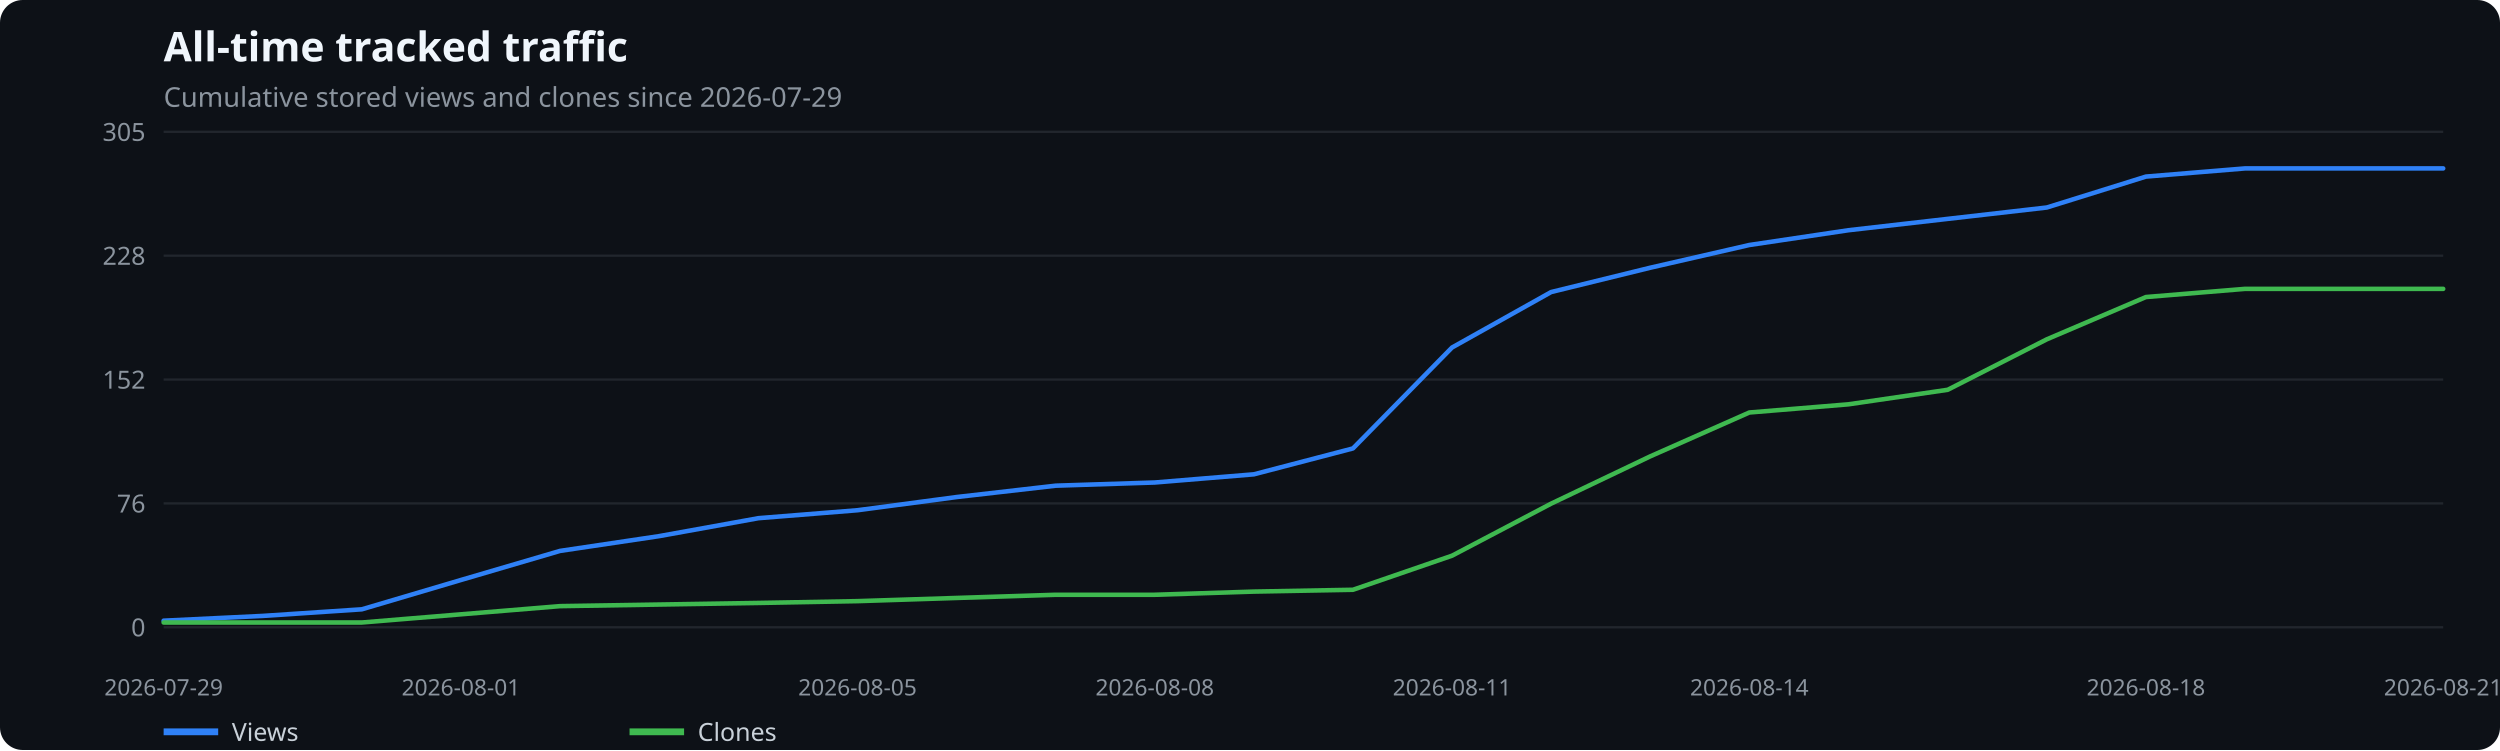
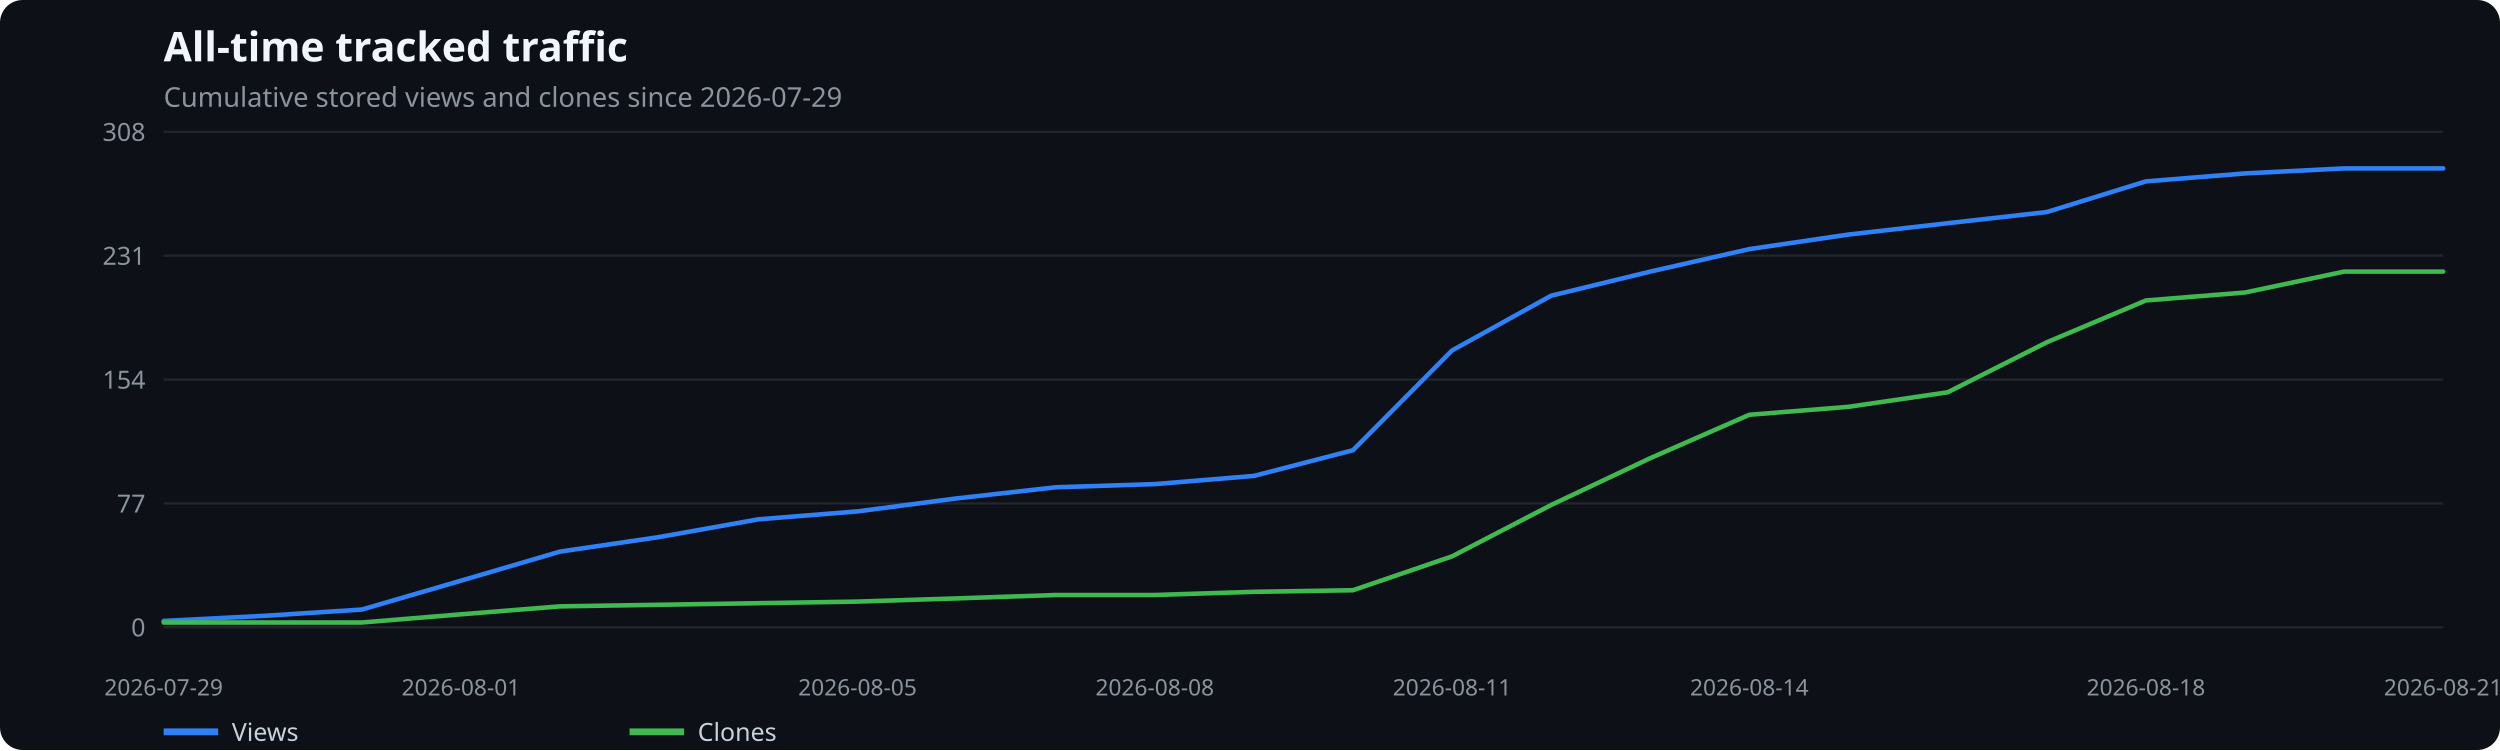
<svg xmlns="http://www.w3.org/2000/svg" width="1100" height="330" viewBox="0 0 1100 330" role="img" aria-label="All-time tracked traffic">
  <rect width="100%" height="100%" fill="#0d1117" rx="10" />
  <text x="72" y="27" fill="#f0f6fc" font-family="system-ui,sans-serif" font-size="18" font-weight="600">All-time tracked traffic</text>
  <text x="72" y="47" fill="#8b949e" font-family="system-ui,sans-serif" font-size="12">Cumulative stored views and clones since 2026-07-29</text>
  <line x1="72" x2="1075" y1="276.0" y2="276.0" stroke="#21262d" />
  <text x="64" y="280.0" text-anchor="end" fill="#8b949e" font-family="system-ui,sans-serif" font-size="11">0</text>
  <line x1="72" x2="1075" y1="221.5" y2="221.5" stroke="#21262d" />
-   <text x="64" y="225.5" text-anchor="end" fill="#8b949e" font-family="system-ui,sans-serif" font-size="11">76</text>
+   <text x="64" y="225.5" text-anchor="end" fill="#8b949e" font-family="system-ui,sans-serif" font-size="11">77</text>
  <line x1="72" x2="1075" y1="167.0" y2="167.0" stroke="#21262d" />
-   <text x="64" y="171.0" text-anchor="end" fill="#8b949e" font-family="system-ui,sans-serif" font-size="11">152</text>
+   <text x="64" y="171.0" text-anchor="end" fill="#8b949e" font-family="system-ui,sans-serif" font-size="11">154</text>
  <line x1="72" x2="1075" y1="112.5" y2="112.5" stroke="#21262d" />
-   <text x="64" y="116.5" text-anchor="end" fill="#8b949e" font-family="system-ui,sans-serif" font-size="11">228</text>
+   <text x="64" y="116.5" text-anchor="end" fill="#8b949e" font-family="system-ui,sans-serif" font-size="11">231</text>
  <line x1="72" x2="1075" y1="58.0" y2="58.0" stroke="#21262d" />
-   <text x="64" y="62.0" text-anchor="end" fill="#8b949e" font-family="system-ui,sans-serif" font-size="11">305</text>
+   <text x="64" y="62.0" text-anchor="end" fill="#8b949e" font-family="system-ui,sans-serif" font-size="11">308</text>
  <text x="72.0" y="306" text-anchor="middle" fill="#8b949e" font-family="system-ui,sans-serif" font-size="10">2026-07-29</text>
  <text x="202.8" y="306" text-anchor="middle" fill="#8b949e" font-family="system-ui,sans-serif" font-size="10">2026-08-01</text>
  <text x="377.3" y="306" text-anchor="middle" fill="#8b949e" font-family="system-ui,sans-serif" font-size="10">2026-08-05</text>
  <text x="508.1" y="306" text-anchor="middle" fill="#8b949e" font-family="system-ui,sans-serif" font-size="10">2026-08-08</text>
  <text x="638.9" y="306" text-anchor="middle" fill="#8b949e" font-family="system-ui,sans-serif" font-size="10">2026-08-11</text>
  <text x="769.7" y="306" text-anchor="middle" fill="#8b949e" font-family="system-ui,sans-serif" font-size="10">2026-08-14</text>
  <text x="944.2" y="306" text-anchor="middle" fill="#8b949e" font-family="system-ui,sans-serif" font-size="10">2026-08-18</text>
  <text x="1075.0" y="306" text-anchor="middle" fill="#8b949e" font-family="system-ui,sans-serif" font-size="10">2026-08-21</text>
-   <polyline points="72.0,273.1 115.6,271.0 159.2,268.1 202.8,255.2 246.4,242.4 290.0,235.9 333.7,228.0 377.3,224.5 420.9,218.7 464.5,213.7 508.1,212.3 551.7,208.7 595.3,197.3 638.9,152.9 682.5,128.5 726.1,117.8 769.7,107.8 813.3,101.3 857.0,96.3 900.6,91.3 944.2,77.7 987.8,74.1 1031.4,74.1 1075.0,74.1" fill="none" stroke="#2f81f7" stroke-width="2" stroke-linecap="round" stroke-linejoin="round" />
+   <polyline points="72.0,273.2 115.6,271.0 159.2,268.2 202.8,255.5 246.4,242.7 290.0,236.3 333.7,228.5 377.3,225.0 420.9,219.3 464.5,214.4 508.1,213.0 551.7,209.4 595.3,198.1 638.9,154.2 682.5,130.1 726.1,119.5 769.7,109.6 813.3,103.2 857.0,98.2 900.6,93.3 944.2,79.8 987.8,76.3 1031.4,74.1 1075.0,74.1" fill="none" stroke="#2f81f7" stroke-width="2" stroke-linecap="round" stroke-linejoin="round" />
  <line x1="72" x2="96" y1="322" y2="322" stroke="#2f81f7" stroke-width="3" />
  <text x="102" y="326" fill="#c9d1d9" font-family="system-ui,sans-serif" font-size="11">Views</text>
-   <polyline points="72.0,273.9 115.6,273.9 159.2,273.9 202.8,270.3 246.4,266.7 290.0,266.0 333.7,265.3 377.3,264.5 420.9,263.1 464.5,261.7 508.1,261.7 551.7,260.3 595.3,259.5 638.9,244.5 682.5,221.6 726.1,200.8 769.7,181.5 813.3,177.9 857.0,171.5 900.6,149.3 944.2,130.7 987.8,127.1 1031.4,127.1 1075.0,127.1" fill="none" stroke="#3fb950" stroke-width="2" stroke-linecap="round" stroke-linejoin="round" />
+   <polyline points="72.0,273.9 115.6,273.9 159.2,273.9 202.8,270.3 246.4,266.8 290.0,266.1 333.7,265.4 377.3,264.7 420.9,263.3 464.5,261.8 508.1,261.8 551.7,260.4 595.3,259.7 638.9,244.8 682.5,222.2 726.1,201.6 769.7,182.5 813.3,179.0 857.0,172.6 900.6,150.6 944.2,132.2 987.8,128.7 1031.4,119.5 1075.0,119.5" fill="none" stroke="#3fb950" stroke-width="2" stroke-linecap="round" stroke-linejoin="round" />
  <line x1="277" x2="301" y1="322" y2="322" stroke="#3fb950" stroke-width="3" />
  <text x="307" y="326" fill="#c9d1d9" font-family="system-ui,sans-serif" font-size="11">Clones</text>
</svg>
